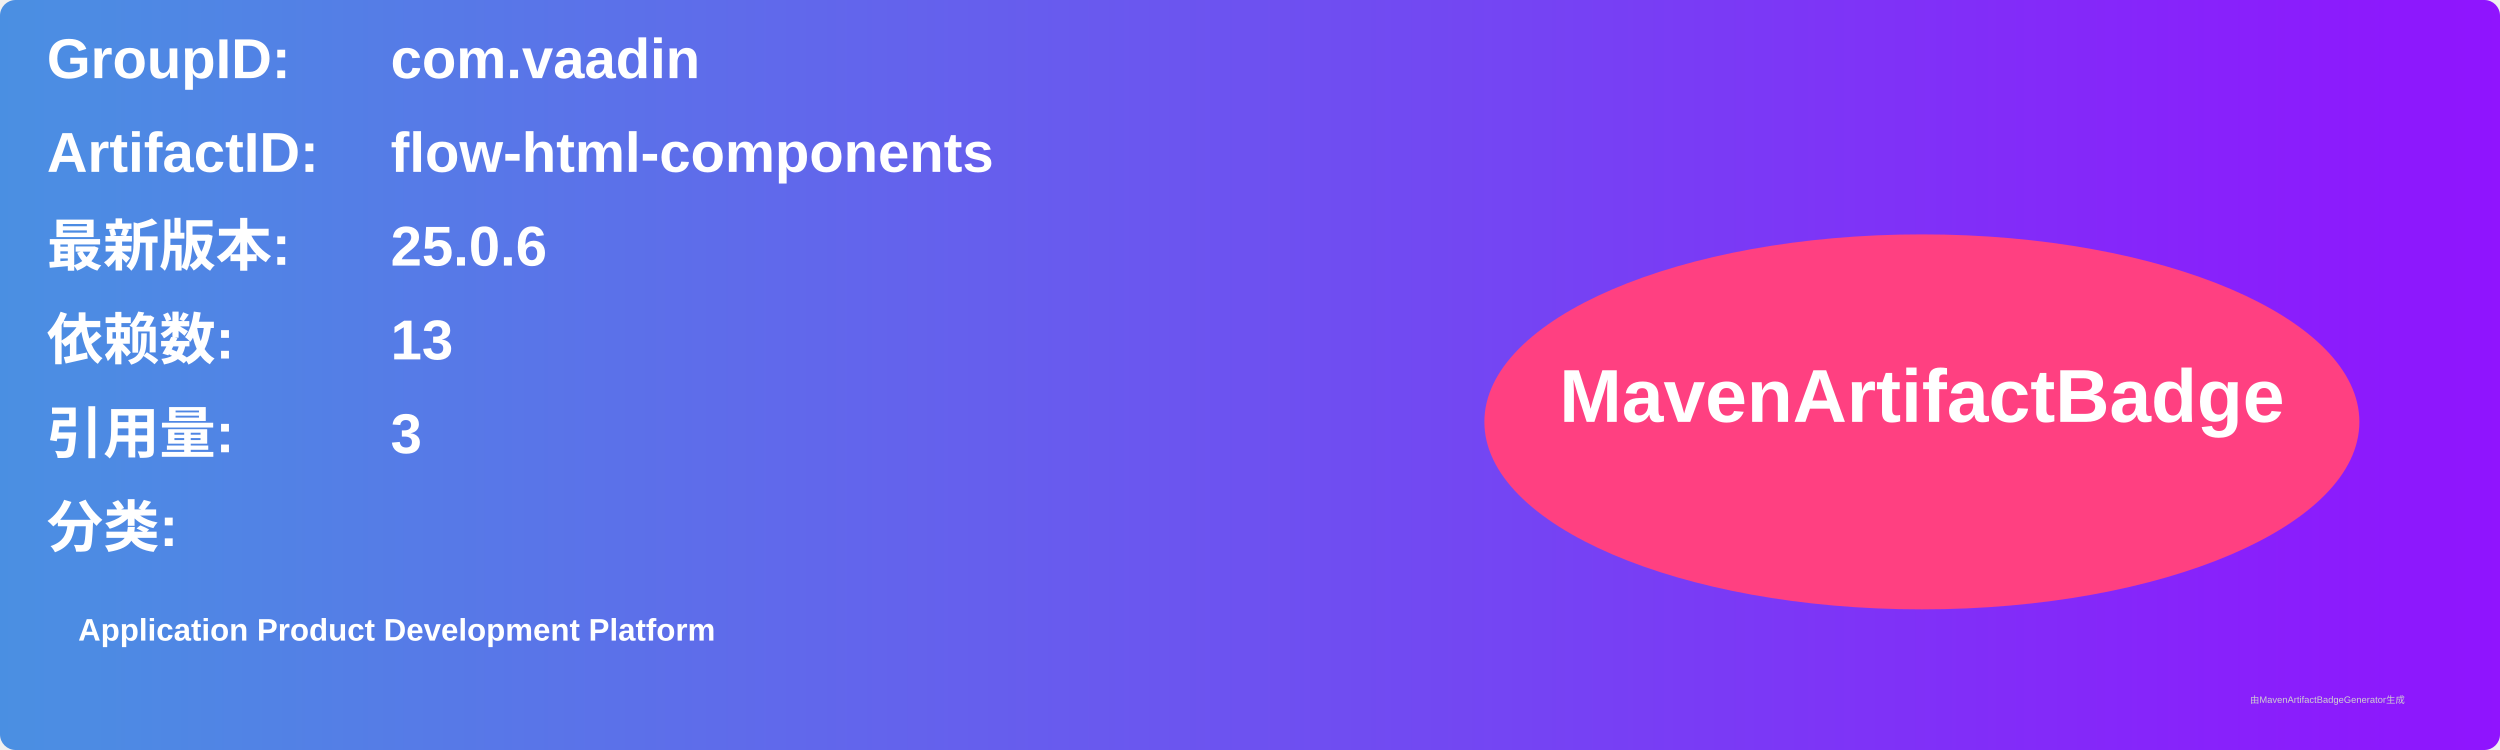
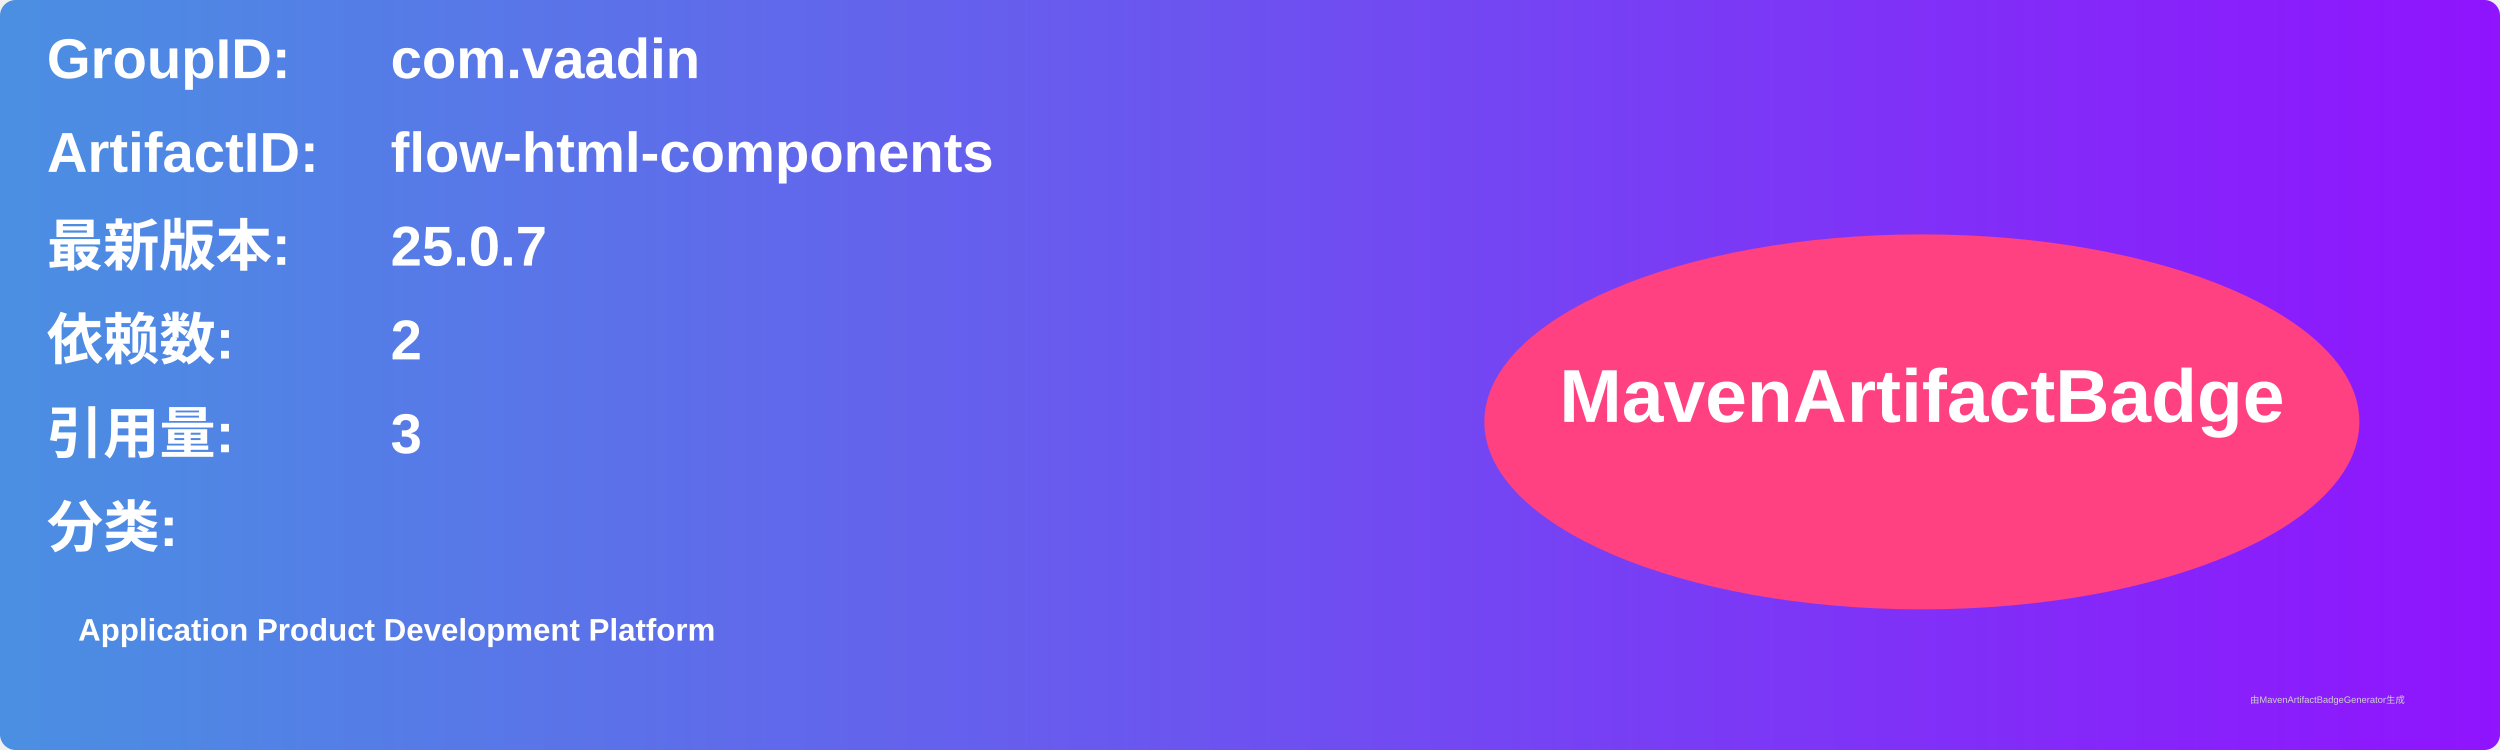
<svg xmlns="http://www.w3.org/2000/svg" width="800" height="240" viewBox="0 0 800 240">
  <linearGradient id="grad" x1="0%" y1="0%" x2="100%" y2="0%">
    <stop offset="0%" stop-color="#4a90e2" />
    <stop offset="100%" stop-color="#9013fe" />
  </linearGradient>
  <rect width="100%" height="100%" rx="5" ry="5" fill="url(#grad)" />
  <g transform="translate(15, 15)">
    <text x="0" y="10" font-family="Arial" font-size="18" fill="white" font-weight="bold" width="260">GroupID:</text>
    <text x="110" y="10" font-family="Arial" font-size="18" fill="white" font-weight="bold" width="460">com.vaadin</text>
    <text x="0" y="40" font-family="Arial" font-size="18" fill="white" font-weight="bold" width="260">ArtifactID:</text>
    <text x="110" y="40" font-family="Arial" font-size="18" fill="white" font-weight="bold" width="460">flow-html-components</text>
    <text x="0" y="70" font-family="Arial" font-size="18" fill="white" font-weight="bold">最新版本:</text>
    <text x="110" y="70" font-family="Arial" font-size="18" fill="white" font-weight="bold">
-       <tspan font-weight="bold">25.0.6</tspan>
+       <tspan font-weight="bold">25.0.7</tspan>
    </text>
    <text x="0" y="100" font-family="Arial" font-size="18" fill="white" font-weight="bold">依赖数: </text>
    <text x="110" y="100" font-family="Arial" font-size="18" fill="white">
-       <tspan font-weight="bold">13</tspan>
+       <tspan font-weight="bold">2</tspan>
    </text>
    <text x="0" y="130" font-family="Arial" font-size="18" fill="white" font-weight="bold">引用量: </text>
    <text x="110" y="130" font-family="Arial" font-size="18" fill="white">
      <tspan font-weight="bold">3</tspan>
    </text>
    <text x="0" y="160" font-family="Arial" font-size="18" fill="white" font-weight="bold">分类:</text>
    <text x="10" y="190" font-family="Arial" font-size="10" fill="white">
      <tspan font-weight="bold">Application Product Development Platform</tspan>
    </text>
    <ellipse cx="600" cy="120" rx="140" ry="60" fill="#ff4081" />
    <text x="600" y="120" text-anchor="middle" font-family="Arial" font-size="24" fill="white" font-weight="bold">MavenArtifactBadge</text>
  </g>
  <text x="720" y="225" font-family="Arial" font-size="3" fill="#d0d0d0">由MavenArtifactBadgeGenerator生成</text>
</svg>
